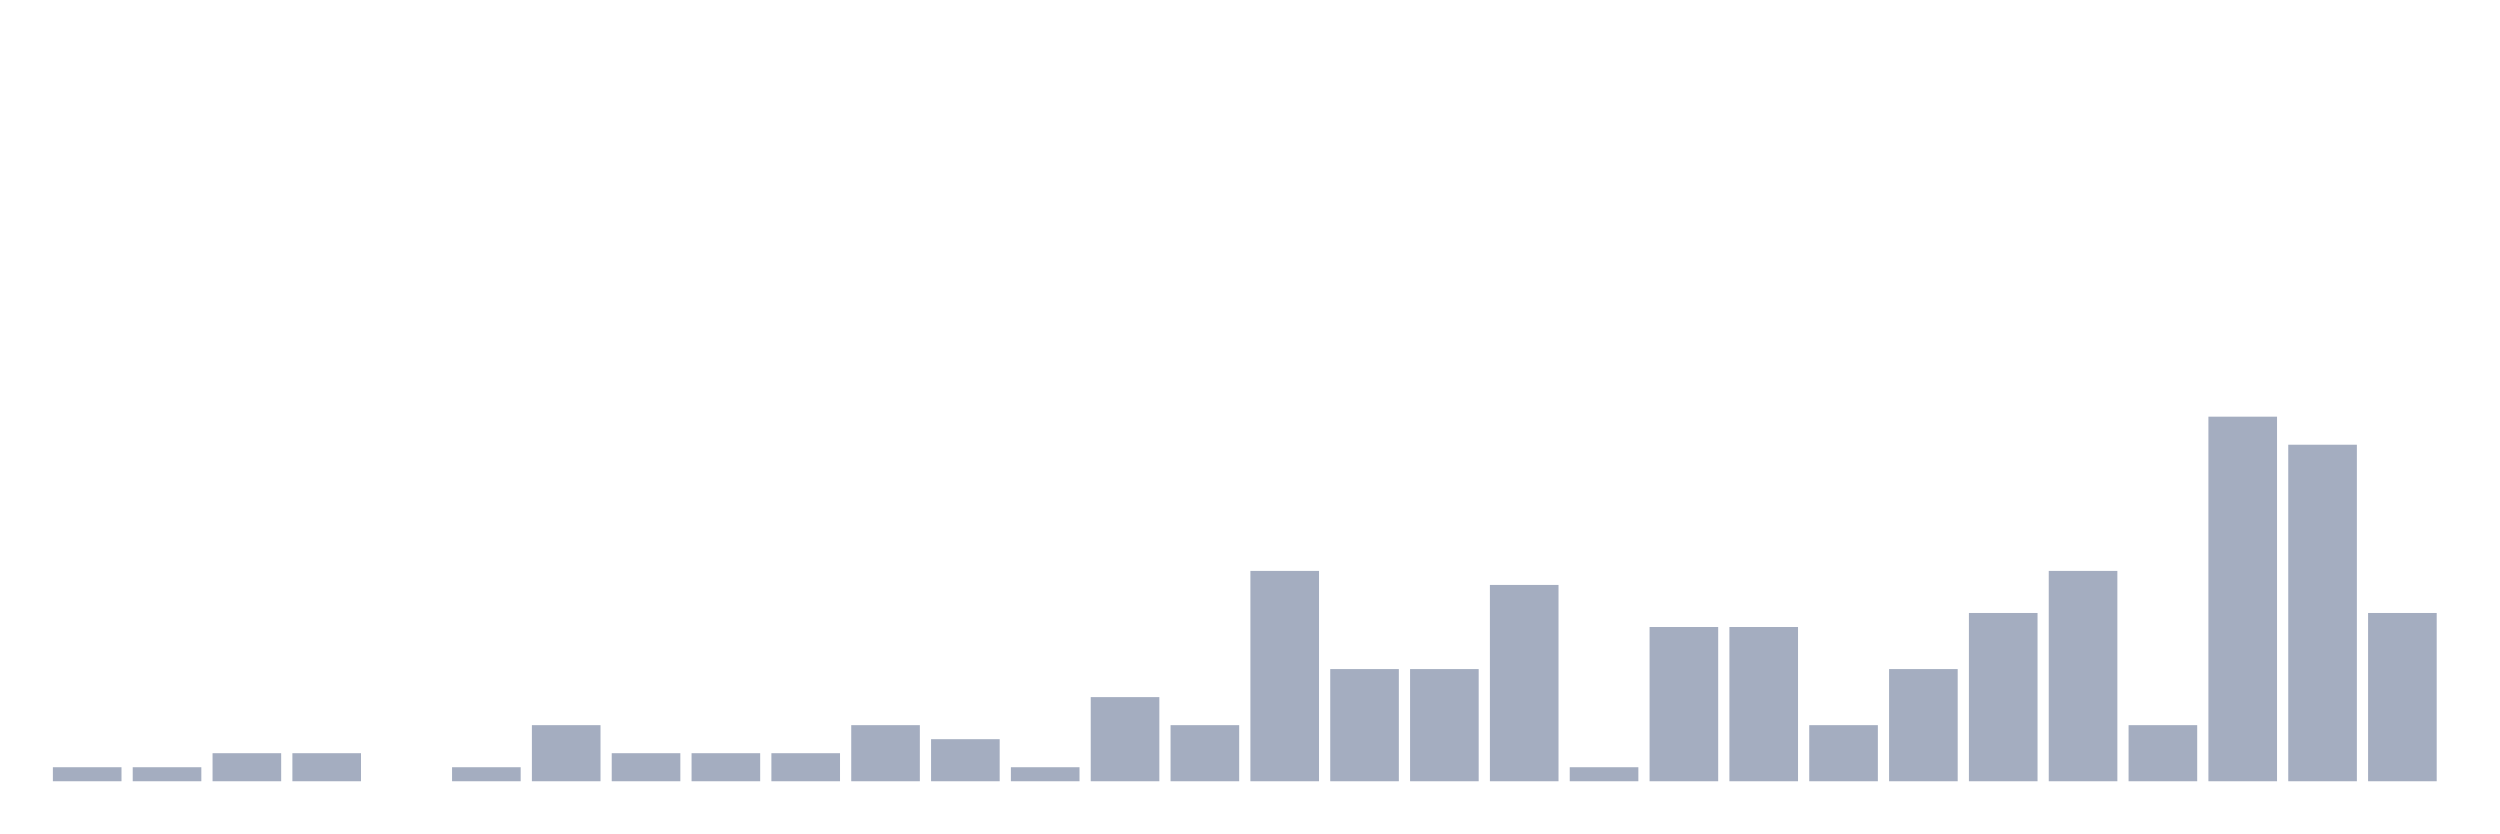
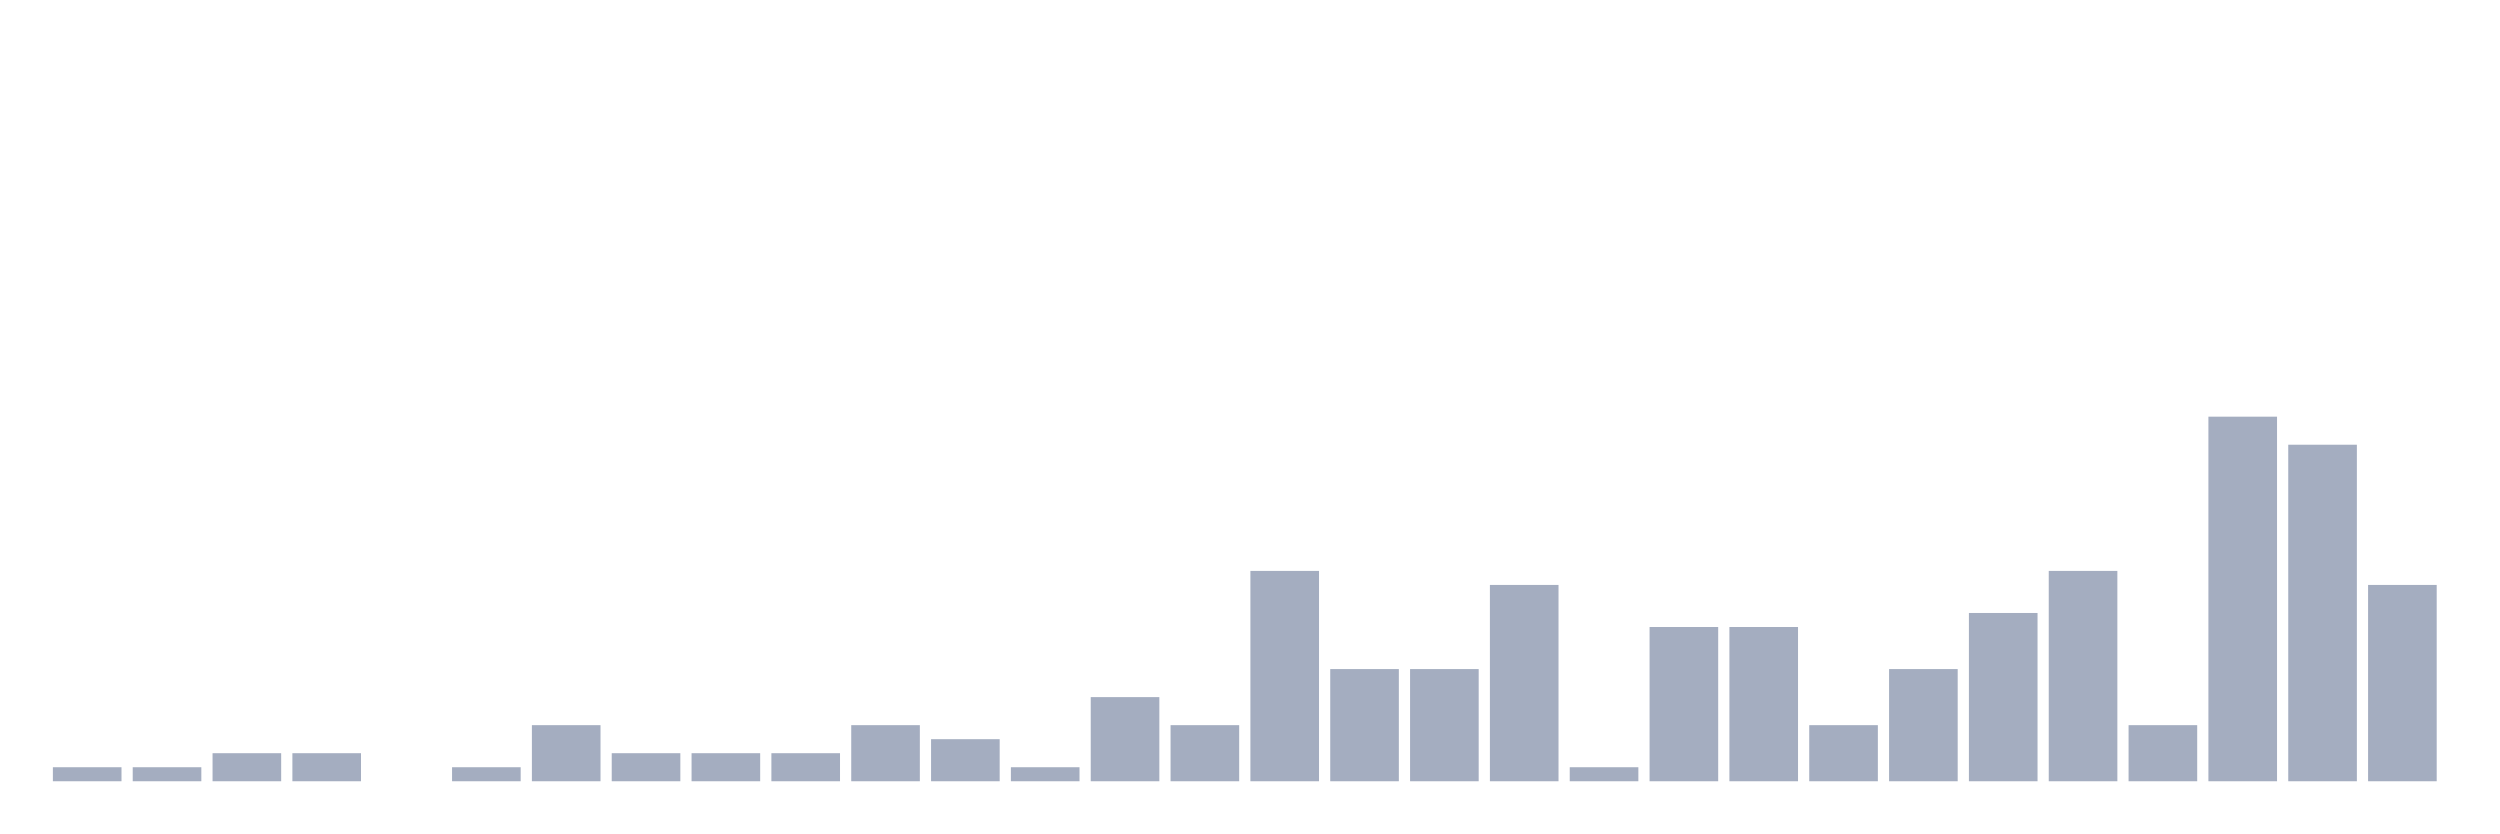
<svg xmlns="http://www.w3.org/2000/svg" viewBox="0 0 480 160">
  <g transform="translate(10,10)">
    <rect class="bar" x="0.153" width="13.175" y="137.308" height="2.692" fill="rgb(164,173,192)" />
    <rect class="bar" x="15.482" width="13.175" y="137.308" height="2.692" fill="rgb(164,173,192)" />
    <rect class="bar" x="30.81" width="13.175" y="134.615" height="5.385" fill="rgb(164,173,192)" />
    <rect class="bar" x="46.138" width="13.175" y="134.615" height="5.385" fill="rgb(164,173,192)" />
    <rect class="bar" x="61.466" width="13.175" y="140" height="0" fill="rgb(164,173,192)" />
    <rect class="bar" x="76.794" width="13.175" y="137.308" height="2.692" fill="rgb(164,173,192)" />
    <rect class="bar" x="92.123" width="13.175" y="129.231" height="10.769" fill="rgb(164,173,192)" />
    <rect class="bar" x="107.451" width="13.175" y="134.615" height="5.385" fill="rgb(164,173,192)" />
    <rect class="bar" x="122.779" width="13.175" y="134.615" height="5.385" fill="rgb(164,173,192)" />
    <rect class="bar" x="138.107" width="13.175" y="134.615" height="5.385" fill="rgb(164,173,192)" />
    <rect class="bar" x="153.436" width="13.175" y="129.231" height="10.769" fill="rgb(164,173,192)" />
    <rect class="bar" x="168.764" width="13.175" y="131.923" height="8.077" fill="rgb(164,173,192)" />
    <rect class="bar" x="184.092" width="13.175" y="137.308" height="2.692" fill="rgb(164,173,192)" />
    <rect class="bar" x="199.42" width="13.175" y="123.846" height="16.154" fill="rgb(164,173,192)" />
    <rect class="bar" x="214.748" width="13.175" y="129.231" height="10.769" fill="rgb(164,173,192)" />
    <rect class="bar" x="230.077" width="13.175" y="99.615" height="40.385" fill="rgb(164,173,192)" />
    <rect class="bar" x="245.405" width="13.175" y="118.462" height="21.538" fill="rgb(164,173,192)" />
    <rect class="bar" x="260.733" width="13.175" y="118.462" height="21.538" fill="rgb(164,173,192)" />
    <rect class="bar" x="276.061" width="13.175" y="102.308" height="37.692" fill="rgb(164,173,192)" />
    <rect class="bar" x="291.39" width="13.175" y="137.308" height="2.692" fill="rgb(164,173,192)" />
    <rect class="bar" x="306.718" width="13.175" y="110.385" height="29.615" fill="rgb(164,173,192)" />
    <rect class="bar" x="322.046" width="13.175" y="110.385" height="29.615" fill="rgb(164,173,192)" />
    <rect class="bar" x="337.374" width="13.175" y="129.231" height="10.769" fill="rgb(164,173,192)" />
    <rect class="bar" x="352.702" width="13.175" y="118.462" height="21.538" fill="rgb(164,173,192)" />
    <rect class="bar" x="368.031" width="13.175" y="107.692" height="32.308" fill="rgb(164,173,192)" />
    <rect class="bar" x="383.359" width="13.175" y="99.615" height="40.385" fill="rgb(164,173,192)" />
    <rect class="bar" x="398.687" width="13.175" y="129.231" height="10.769" fill="rgb(164,173,192)" />
    <rect class="bar" x="414.015" width="13.175" y="70" height="70" fill="rgb(164,173,192)" />
    <rect class="bar" x="429.344" width="13.175" y="75.385" height="64.615" fill="rgb(164,173,192)" />
-     <rect class="bar" x="444.672" width="13.175" y="107.692" height="32.308" fill="rgb(164,173,192)" />
+     <rect class="bar" x="444.672" width="13.175" y="102.308" height="37.692" fill="rgb(164,173,192)" />
  </g>
</svg>
